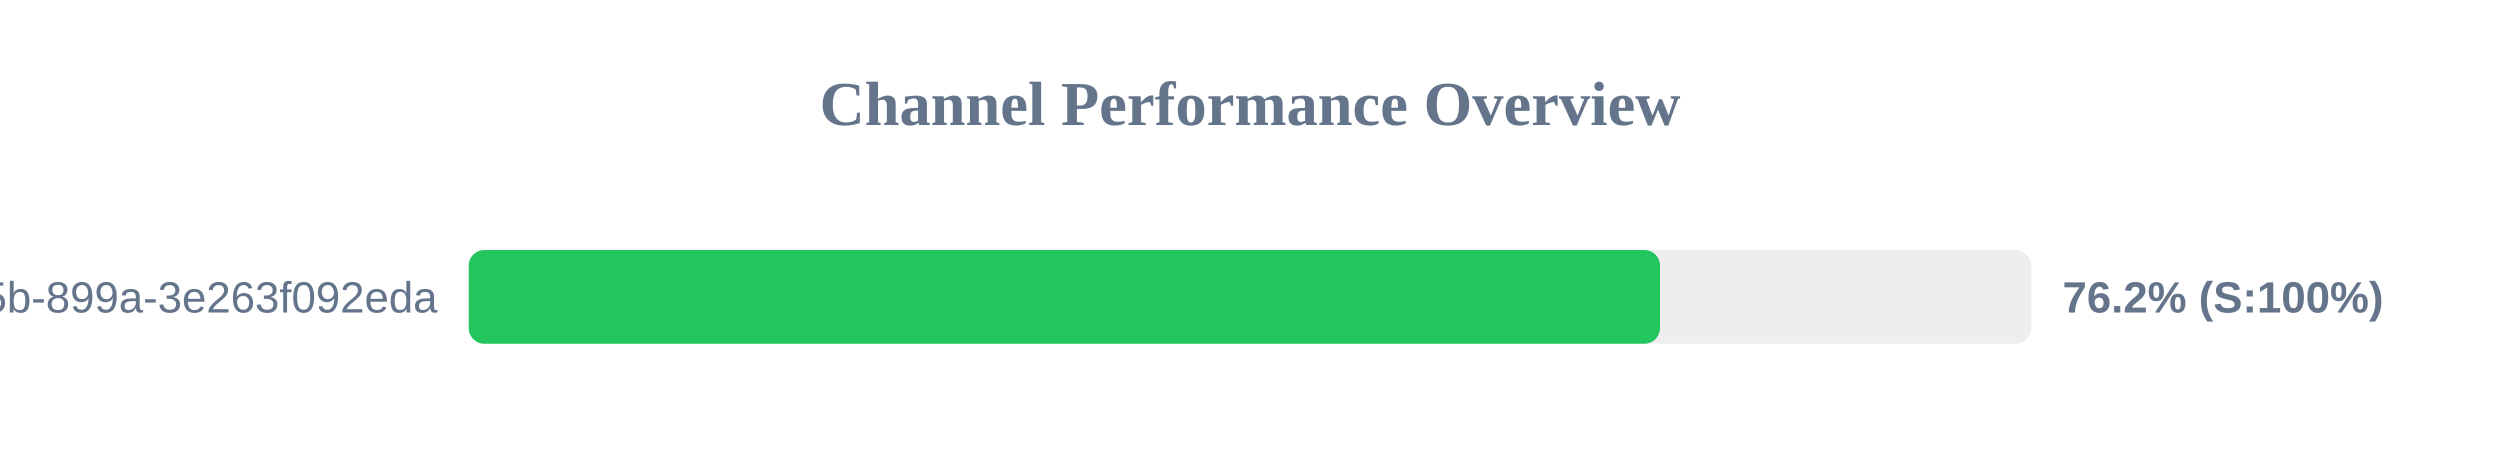
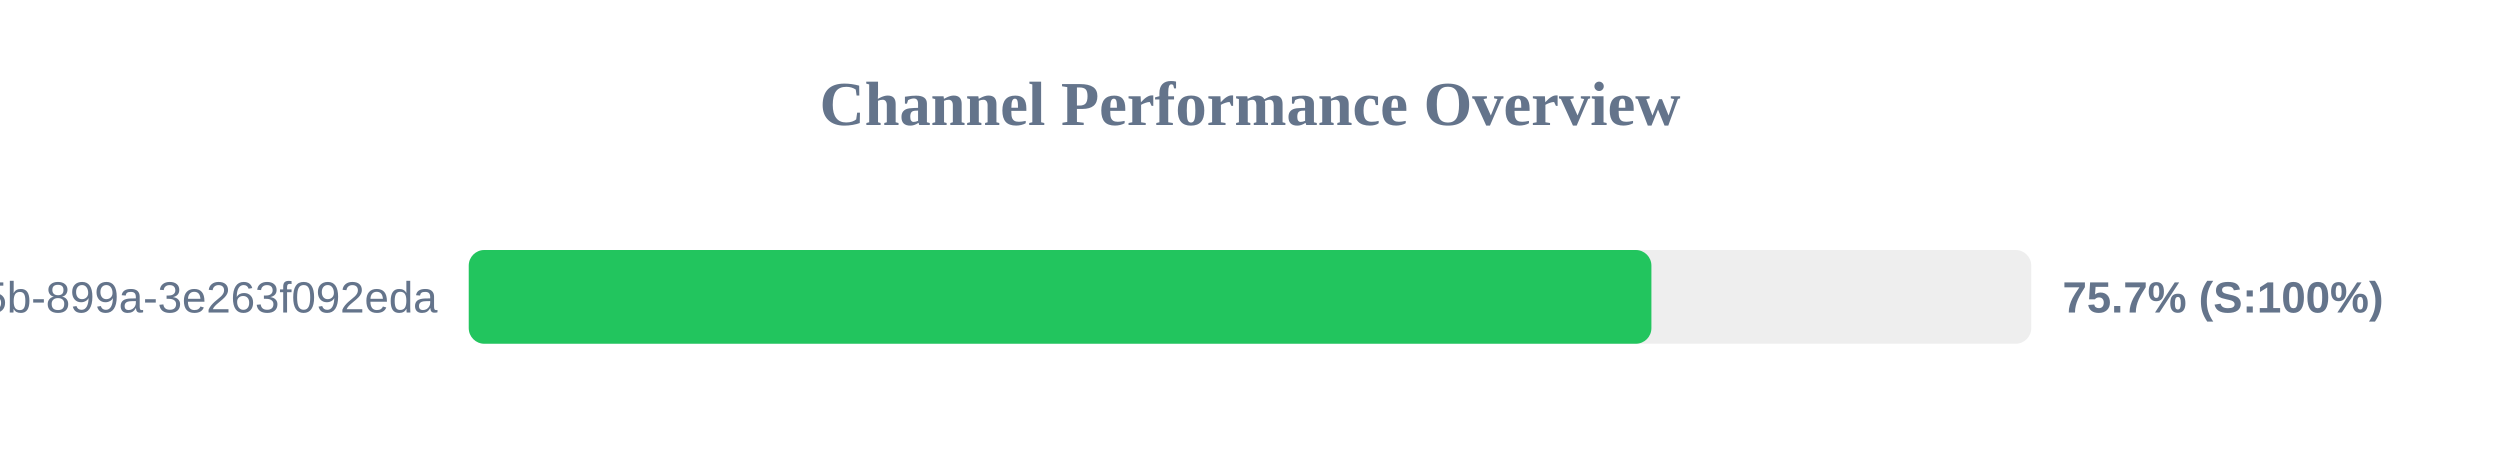
<svg xmlns="http://www.w3.org/2000/svg" width="800" height="150" version="1.1">
  <style>
        .row { font: 14px Arial; fill: #64748b; }
        .score { font: bold 14px Arial; fill: #64748b; }
    </style>
  <text x="400" y="40" text-anchor="middle" font-size="20px" font-weight="bold" fill="#64748b">Channel Performance Overview</text>
  <rect x="150" y="80" width="500" height="30" fill="#eee" rx="5" />
-   <rect x="150" y="80" width="381.2" height="30" fill="#22c55e" rx="5" />
+   <rect x="150" y="80" width="378.45" height="30" fill="#22c55e" rx="5" />
  <text x="140" y="100" text-anchor="end" class="row">?uuid=6bf726db-fb0b-405b-899a-3e263f092eda</text>
-   <text x="660" y="100" text-anchor="start" class="score">76.2% (S:100%)</text>
+   <text x="660" y="100" text-anchor="start" class="score">75.7% (S:100%)</text>
</svg>
